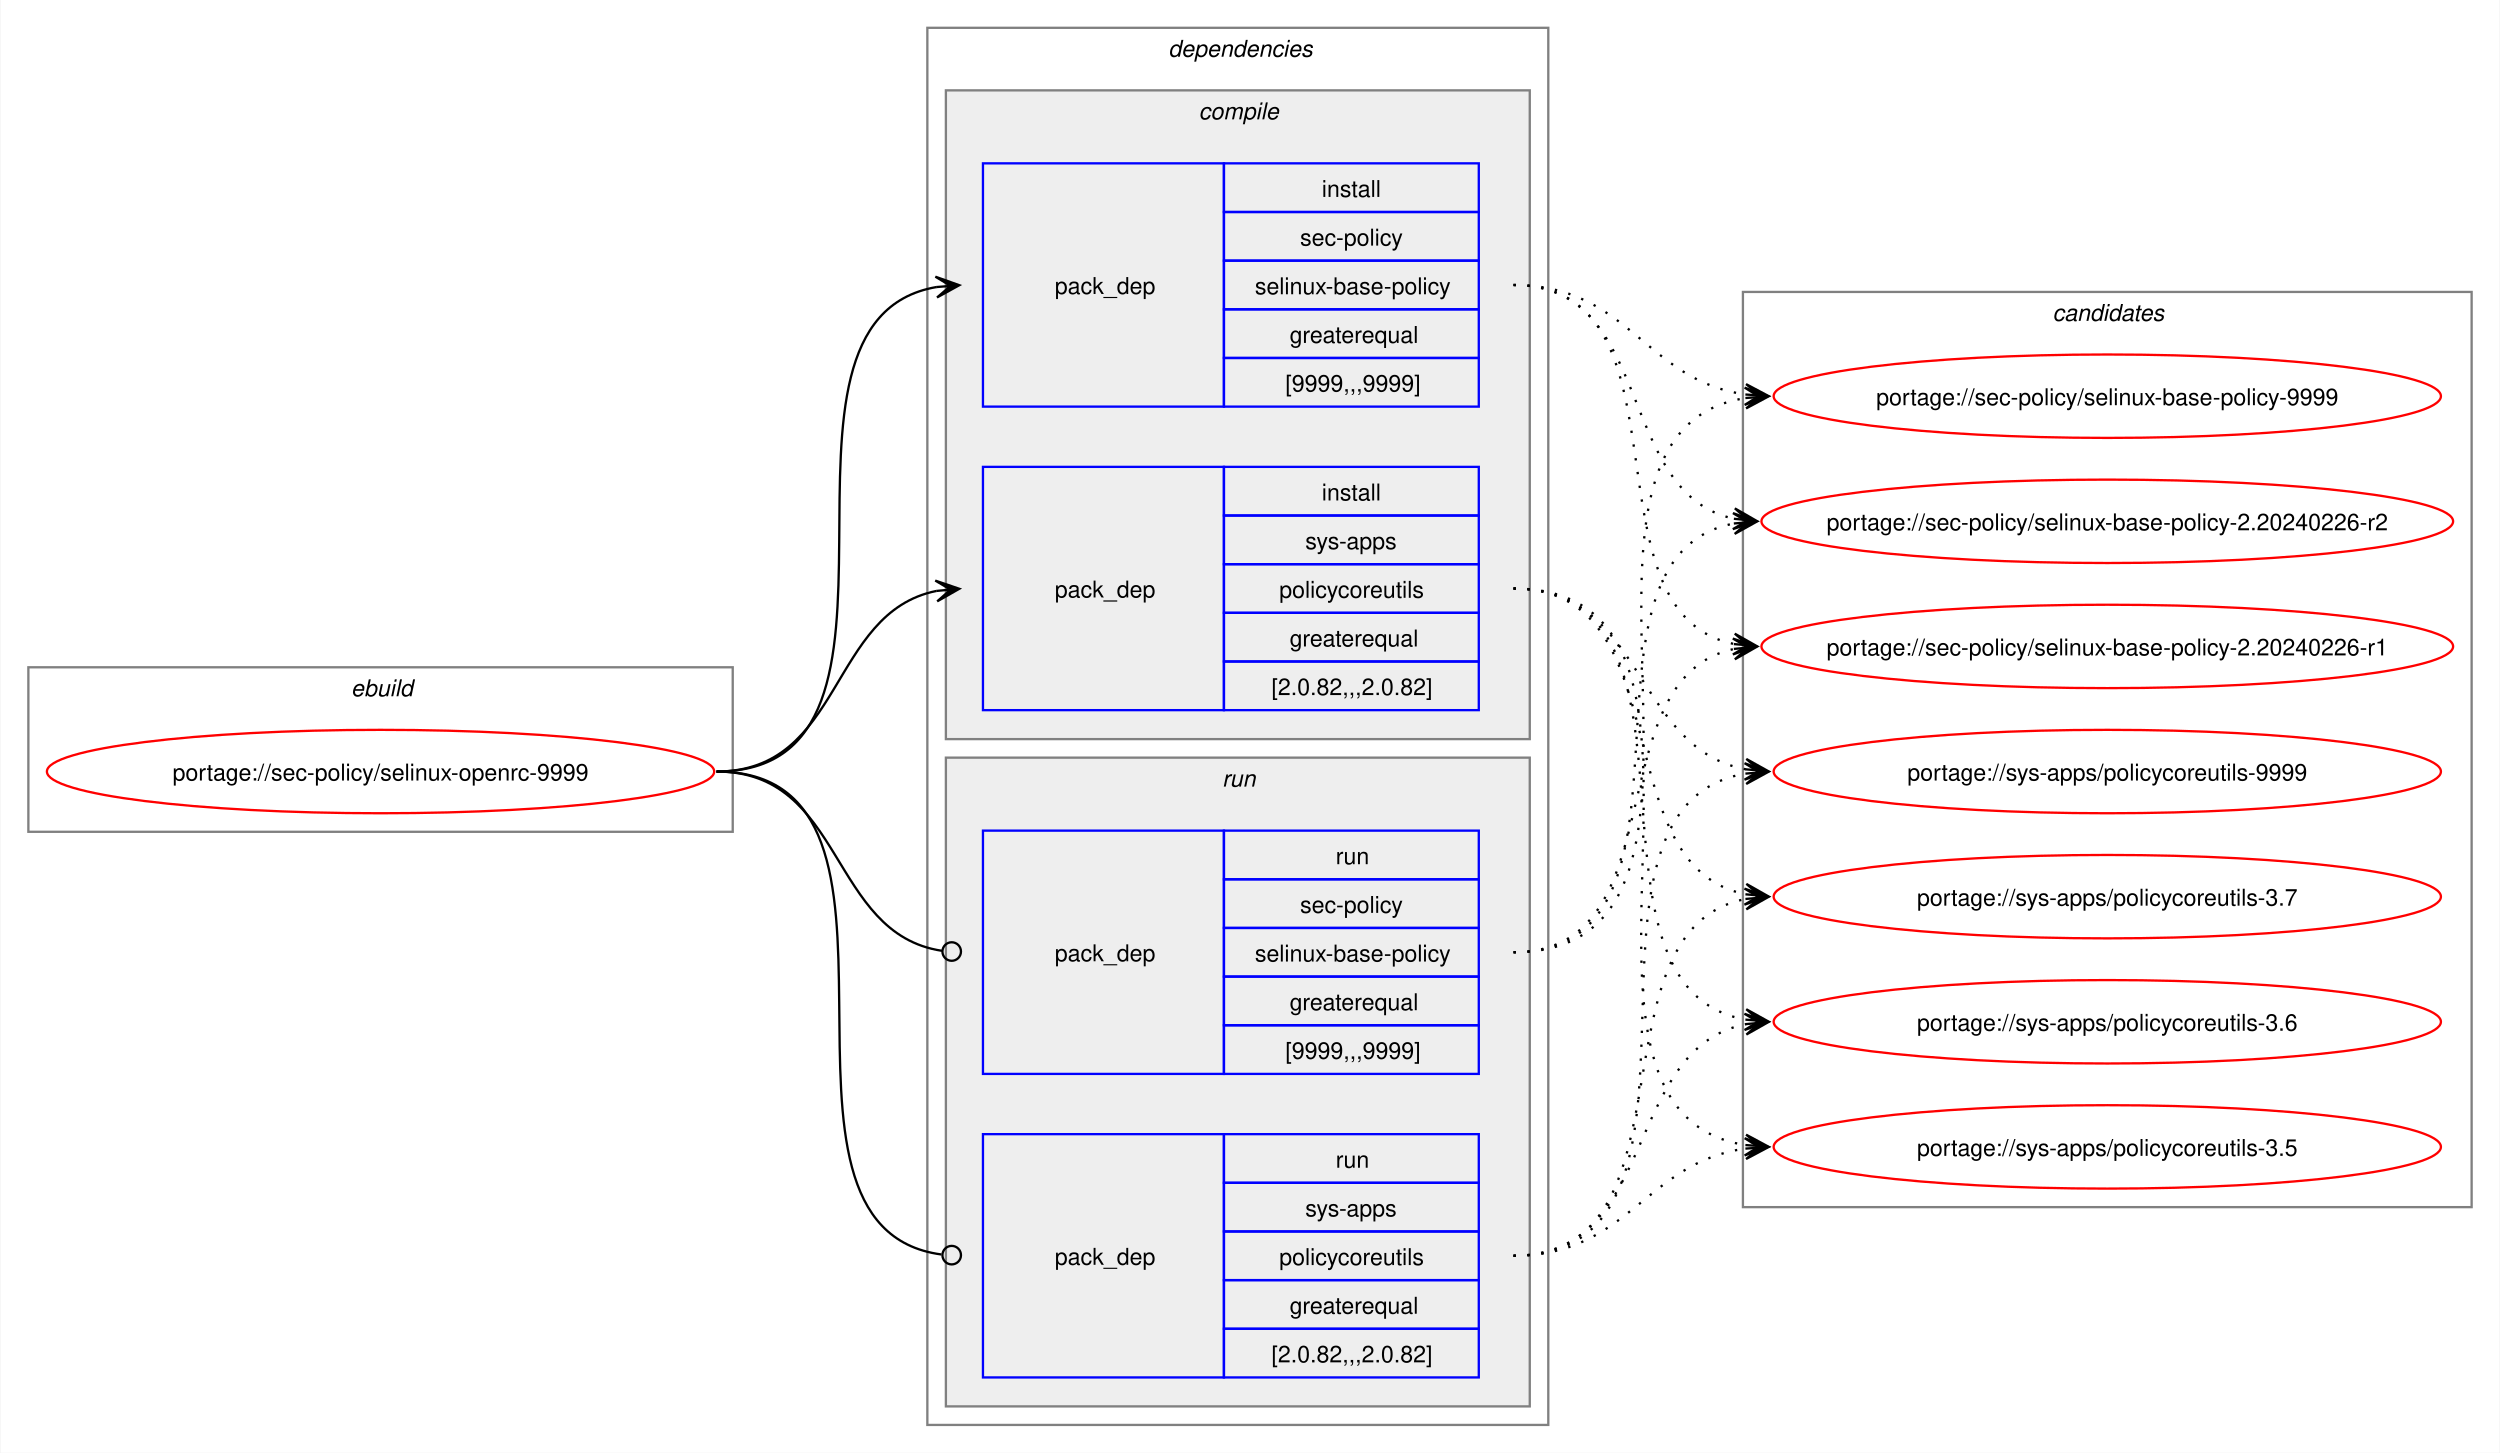
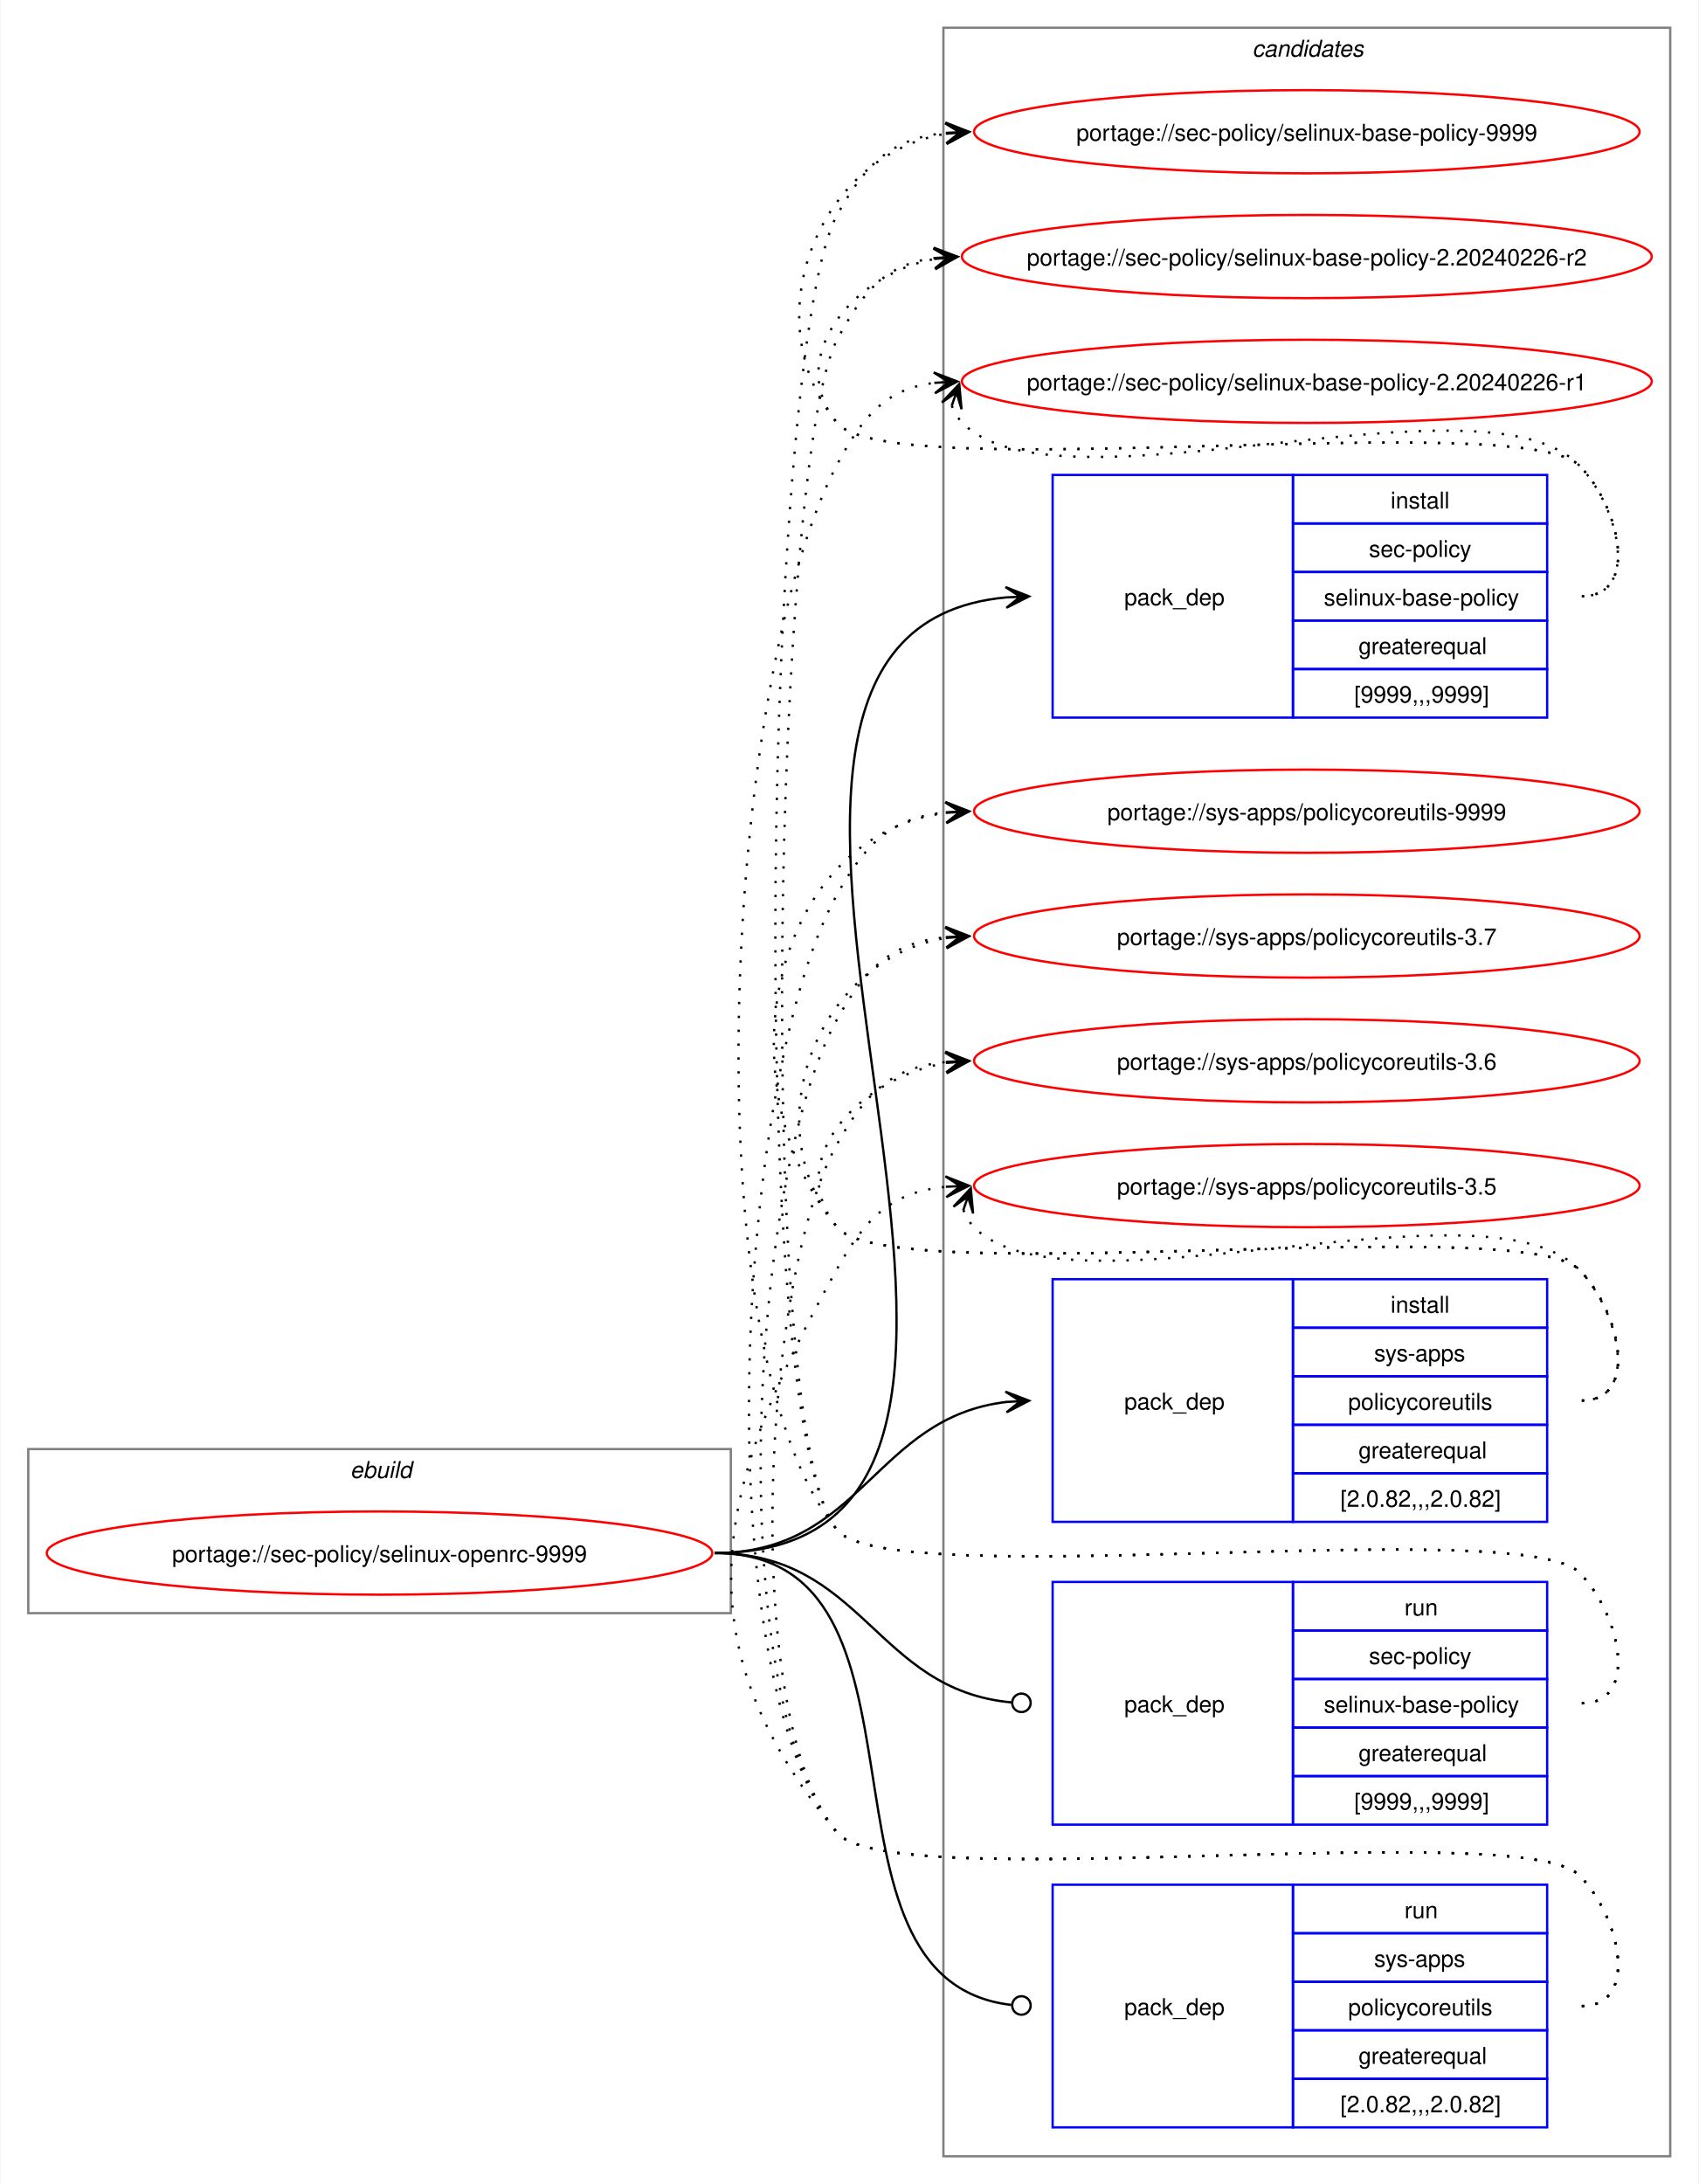
- <svg xmlns="http://www.w3.org/2000/svg" xmlns:xlink="http://www.w3.org/1999/xlink" width="1079pt" height="627pt" viewBox="0.00 0.00 1078.51 627.00">
-   <g id="graph0" class="graph" transform="scale(1 1) rotate(0) translate(4 623)">
-     <polygon fill="white" stroke="none" points="-4,4 -4,-623 1074.51,-623 1074.51,4 -4,4" />
+ <svg xmlns="http://www.w3.org/2000/svg" xmlns:xlink="http://www.w3.org/1999/xlink" width="735pt" height="945pt" viewBox="0.00 0.00 734.51 945.00">
+   <g id="graph0" class="graph" transform="scale(1 1) rotate(0) translate(4 941)">
+     <polygon fill="white" stroke="none" points="-4,4 -4,-941 730.51,-941 730.51,4 -4,4" />
+     <g id="clust10" class="cluster">
+       <polygon fill="none" stroke="gray" points="404,-8 404,-929 718.51,-929 718.51,-8 404,-8" />
+       <text text-anchor="start" x="537.63" y="-916.5" font-family="Helvetica,sans-Serif" font-style="italic" font-size="10.00">candidates</text>
+     </g>
    <g id="clust1" class="cluster">
-       <polygon fill="none" stroke="gray" points="8,-264 8,-335 312,-335 312,-264 8,-264" />
-       <text text-anchor="start" x="147.25" y="-322.5" font-family="Helvetica,sans-Serif" font-style="italic" font-size="10.00">ebuild</text>
-     </g>
-     <g id="clust2" class="cluster">
-       <polygon fill="none" stroke="gray" points="396,-8 396,-611 664,-611 664,-8 396,-8" />
-       <text text-anchor="start" x="500" y="-598.5" font-family="Helvetica,sans-Serif" font-style="italic" font-size="10.00">dependencies</text>
-     </g>
-     <g id="clust3" class="cluster">
-       <polygon fill="#eeeeee" stroke="gray" points="404,-304 404,-584 656,-584 656,-304 404,-304" />
-       <text text-anchor="start" x="513.12" y="-571.5" font-family="Helvetica,sans-Serif" font-style="italic" font-size="10.00">compile</text>
-     </g>
-     <g id="clust7" class="cluster">
-       <polygon fill="#eeeeee" stroke="gray" points="404,-16 404,-296 656,-296 656,-16 404,-16" />
-       <text text-anchor="start" x="523.25" y="-283.5" font-family="Helvetica,sans-Serif" font-style="italic" font-size="10.00">run</text>
-     </g>
-     <g id="clust10" class="cluster">
-       <polygon fill="none" stroke="gray" points="748,-102 748,-497 1062.51,-497 1062.51,-102 748,-102" />
-       <text text-anchor="start" x="881.63" y="-484.5" font-family="Helvetica,sans-Serif" font-style="italic" font-size="10.00">candidates</text>
+       <polygon fill="none" stroke="gray" points="8,-243 8,-314 312,-314 312,-243 8,-243" />
+       <text text-anchor="start" x="147.25" y="-301.5" font-family="Helvetica,sans-Serif" font-style="italic" font-size="10.00">ebuild</text>
    </g>
    <g id="node1" class="node">
      <g id="a_node1">
        <a xlink:href="../sec-policy/selinux-openrc-9999.svg" xlink:title="portage://sec-policy/selinux-openrc-9999">
-           <ellipse fill="none" stroke="red" cx="160" cy="-290" rx="144" ry="18" />
-           <text text-anchor="middle" x="160" y="-286.12" font-family="Helvetica,sans-Serif" font-size="10.00">portage://sec-policy/selinux-openrc-9999</text>
+           <ellipse fill="none" stroke="red" cx="160" cy="-269" rx="144" ry="18" />
+           <text text-anchor="middle" x="160" y="-265.12" font-family="Helvetica,sans-Serif" font-size="10.00">portage://sec-policy/selinux-openrc-9999</text>
        </a>
      </g>
    </g>
    <g id="node2" class="node">
-       <polygon fill="none" stroke="blue" points="420,-447.5 420,-552.5 524,-552.5 524,-447.5 420,-447.5" />
-       <text text-anchor="start" x="451" y="-496.12" font-family="Helvetica,sans-Serif" font-size="10.00">pack_dep</text>
-       <polygon fill="none" stroke="blue" points="524,-531.5 524,-552.5 634,-552.5 634,-531.5 524,-531.5" />
-       <text text-anchor="start" x="566.25" y="-538" font-family="Helvetica,sans-Serif" font-size="10.00">install</text>
-       <polygon fill="none" stroke="blue" points="524,-510.5 524,-531.5 634,-531.5 634,-510.5 524,-510.5" />
-       <text text-anchor="start" x="556.87" y="-517" font-family="Helvetica,sans-Serif" font-size="10.00">sec-policy</text>
-       <polygon fill="none" stroke="blue" points="524,-489.5 524,-510.5 634,-510.5 634,-489.5 524,-489.5" />
-       <text text-anchor="start" x="537.37" y="-496" font-family="Helvetica,sans-Serif" font-size="10.00">selinux-base-policy</text>
-       <polygon fill="none" stroke="blue" points="524,-468.5 524,-489.5 634,-489.5 634,-468.5 524,-468.5" />
-       <text text-anchor="start" x="552.37" y="-475" font-family="Helvetica,sans-Serif" font-size="10.00">greaterequal</text>
-       <polygon fill="none" stroke="blue" points="524,-447.5 524,-468.5 634,-468.5 634,-447.5 524,-447.5" />
-       <text text-anchor="start" x="550.5" y="-454" font-family="Helvetica,sans-Serif" font-size="10.00">[9999,,,9999]</text>
+       <polygon fill="none" stroke="blue" points="451.26,-630.5 451.26,-735.5 555.26,-735.5 555.26,-630.5 451.26,-630.5" />
+       <text text-anchor="start" x="482.26" y="-679.12" font-family="Helvetica,sans-Serif" font-size="10.00">pack_dep</text>
+       <polygon fill="none" stroke="blue" points="555.26,-714.5 555.26,-735.5 665.26,-735.5 665.26,-714.5 555.26,-714.5" />
+       <text text-anchor="start" x="597.51" y="-721" font-family="Helvetica,sans-Serif" font-size="10.00">install</text>
+       <polygon fill="none" stroke="blue" points="555.26,-693.5 555.26,-714.5 665.26,-714.5 665.26,-693.5 555.26,-693.5" />
+       <text text-anchor="start" x="588.13" y="-700" font-family="Helvetica,sans-Serif" font-size="10.00">sec-policy</text>
+       <polygon fill="none" stroke="blue" points="555.26,-672.5 555.26,-693.5 665.26,-693.5 665.26,-672.5 555.26,-672.5" />
+       <text text-anchor="start" x="568.63" y="-679" font-family="Helvetica,sans-Serif" font-size="10.00">selinux-base-policy</text>
+       <polygon fill="none" stroke="blue" points="555.26,-651.5 555.26,-672.5 665.26,-672.5 665.26,-651.5 555.26,-651.5" />
+       <text text-anchor="start" x="583.63" y="-658" font-family="Helvetica,sans-Serif" font-size="10.00">greaterequal</text>
+       <polygon fill="none" stroke="blue" points="555.26,-630.5 555.26,-651.5 665.26,-651.5 665.26,-630.5 555.26,-630.5" />
+       <text text-anchor="start" x="581.76" y="-637" font-family="Helvetica,sans-Serif" font-size="10.00">[9999,,,9999]</text>
    </g>
    <g id="edge1" class="edge">
-       <path fill="none" stroke="black" d="M305,-290C405.57,-290 314,-484.31 399.94,-499.11" />
-       <polygon fill="black" stroke="black" points="409.79,-499.9 399.46,-503.59 406.02,-499.6 399.82,-499.1 399.82,-499.1 399.82,-499.1 406.02,-499.6 400.18,-494.61 409.79,-499.9" />
+       <path fill="none" stroke="black" d="M305,-269C494.97,-269 258.26,-666.59 431.14,-682.51" />
+       <polygon fill="black" stroke="black" points="441.04,-682.95 430.85,-687 437.26,-682.78 431.05,-682.5 431.05,-682.5 431.05,-682.5 437.26,-682.78 431.25,-678.01 441.04,-682.95" />
    </g>
    <g id="node3" class="node">
-       <polygon fill="none" stroke="blue" points="420,-316.5 420,-421.5 524,-421.5 524,-316.5 420,-316.5" />
-       <text text-anchor="start" x="451" y="-365.12" font-family="Helvetica,sans-Serif" font-size="10.00">pack_dep</text>
-       <polygon fill="none" stroke="blue" points="524,-400.5 524,-421.5 634,-421.5 634,-400.5 524,-400.5" />
-       <text text-anchor="start" x="566.25" y="-407" font-family="Helvetica,sans-Serif" font-size="10.00">install</text>
-       <polygon fill="none" stroke="blue" points="524,-379.5 524,-400.5 634,-400.5 634,-379.5 524,-379.5" />
-       <text text-anchor="start" x="559.12" y="-386" font-family="Helvetica,sans-Serif" font-size="10.00">sys-apps</text>
-       <polygon fill="none" stroke="blue" points="524,-358.5 524,-379.5 634,-379.5 634,-358.5 524,-358.5" />
-       <text text-anchor="start" x="547.87" y="-365" font-family="Helvetica,sans-Serif" font-size="10.00">policycoreutils</text>
-       <polygon fill="none" stroke="blue" points="524,-337.5 524,-358.5 634,-358.5 634,-337.5 524,-337.5" />
-       <text text-anchor="start" x="552.37" y="-344" font-family="Helvetica,sans-Serif" font-size="10.00">greaterequal</text>
-       <polygon fill="none" stroke="blue" points="524,-316.5 524,-337.5 634,-337.5 634,-316.5 524,-316.5" />
-       <text text-anchor="start" x="544.5" y="-323" font-family="Helvetica,sans-Serif" font-size="10.00">[2.0.82,,,2.0.82]</text>
+       <polygon fill="none" stroke="blue" points="451.26,-282.5 451.26,-387.5 555.26,-387.5 555.26,-282.5 451.26,-282.5" />
+       <text text-anchor="start" x="482.26" y="-331.12" font-family="Helvetica,sans-Serif" font-size="10.00">pack_dep</text>
+       <polygon fill="none" stroke="blue" points="555.26,-366.5 555.26,-387.5 665.26,-387.5 665.26,-366.5 555.26,-366.5" />
+       <text text-anchor="start" x="597.51" y="-373" font-family="Helvetica,sans-Serif" font-size="10.00">install</text>
+       <polygon fill="none" stroke="blue" points="555.26,-345.5 555.26,-366.5 665.26,-366.5 665.26,-345.5 555.26,-345.5" />
+       <text text-anchor="start" x="590.38" y="-352" font-family="Helvetica,sans-Serif" font-size="10.00">sys-apps</text>
+       <polygon fill="none" stroke="blue" points="555.26,-324.5 555.26,-345.5 665.26,-345.5 665.26,-324.5 555.26,-324.5" />
+       <text text-anchor="start" x="579.13" y="-331" font-family="Helvetica,sans-Serif" font-size="10.00">policycoreutils</text>
+       <polygon fill="none" stroke="blue" points="555.26,-303.5 555.26,-324.5 665.26,-324.5 665.26,-303.5 555.26,-303.5" />
+       <text text-anchor="start" x="583.63" y="-310" font-family="Helvetica,sans-Serif" font-size="10.00">greaterequal</text>
+       <polygon fill="none" stroke="blue" points="555.26,-282.5 555.26,-303.5 665.26,-303.5 665.26,-282.5 555.26,-282.5" />
+       <text text-anchor="start" x="575.76" y="-289" font-family="Helvetica,sans-Serif" font-size="10.00">[2.0.82,,,2.0.82]</text>
    </g>
    <g id="edge2" class="edge">
-       <path fill="none" stroke="black" d="M305,-290C359.74,-290 353.49,-358.57 399.89,-367.94" />
-       <polygon fill="black" stroke="black" points="409.79,-368.88 399.41,-372.42 406.02,-368.53 399.83,-367.94 399.83,-367.94 399.83,-367.94 406.02,-368.53 400.26,-363.46 409.79,-368.88" />
+       <path fill="none" stroke="black" d="M305,-269C368.85,-269 374.14,-327.74 431.36,-334.39" />
+       <polygon fill="black" stroke="black" points="441.04,-334.93 430.8,-338.86 437.26,-334.72 431.05,-334.37 431.05,-334.37 431.05,-334.37 437.26,-334.72 431.31,-329.88 441.04,-334.93" />
    </g>
    <g id="node4" class="node">
-       <polygon fill="none" stroke="blue" points="420,-159.5 420,-264.5 524,-264.5 524,-159.5 420,-159.5" />
-       <text text-anchor="start" x="451" y="-208.12" font-family="Helvetica,sans-Serif" font-size="10.00">pack_dep</text>
-       <polygon fill="none" stroke="blue" points="524,-243.5 524,-264.5 634,-264.5 634,-243.5 524,-243.5" />
-       <text text-anchor="start" x="572.25" y="-250" font-family="Helvetica,sans-Serif" font-size="10.00">run</text>
-       <polygon fill="none" stroke="blue" points="524,-222.5 524,-243.5 634,-243.5 634,-222.5 524,-222.5" />
-       <text text-anchor="start" x="556.87" y="-229" font-family="Helvetica,sans-Serif" font-size="10.00">sec-policy</text>
-       <polygon fill="none" stroke="blue" points="524,-201.5 524,-222.5 634,-222.5 634,-201.5 524,-201.5" />
-       <text text-anchor="start" x="537.37" y="-208" font-family="Helvetica,sans-Serif" font-size="10.00">selinux-base-policy</text>
-       <polygon fill="none" stroke="blue" points="524,-180.5 524,-201.5 634,-201.5 634,-180.5 524,-180.5" />
-       <text text-anchor="start" x="552.37" y="-187" font-family="Helvetica,sans-Serif" font-size="10.00">greaterequal</text>
-       <polygon fill="none" stroke="blue" points="524,-159.5 524,-180.5 634,-180.5 634,-159.5 524,-159.5" />
-       <text text-anchor="start" x="550.5" y="-166" font-family="Helvetica,sans-Serif" font-size="10.00">[9999,,,9999]</text>
+       <polygon fill="none" stroke="blue" points="451.26,-151.5 451.26,-256.5 555.26,-256.5 555.26,-151.5 451.26,-151.5" />
+       <text text-anchor="start" x="482.26" y="-200.12" font-family="Helvetica,sans-Serif" font-size="10.00">pack_dep</text>
+       <polygon fill="none" stroke="blue" points="555.26,-235.5 555.26,-256.5 665.26,-256.5 665.26,-235.5 555.26,-235.5" />
+       <text text-anchor="start" x="603.51" y="-242" font-family="Helvetica,sans-Serif" font-size="10.00">run</text>
+       <polygon fill="none" stroke="blue" points="555.26,-214.5 555.26,-235.5 665.26,-235.5 665.26,-214.5 555.26,-214.5" />
+       <text text-anchor="start" x="588.13" y="-221" font-family="Helvetica,sans-Serif" font-size="10.00">sec-policy</text>
+       <polygon fill="none" stroke="blue" points="555.26,-193.5 555.26,-214.5 665.26,-214.5 665.26,-193.5 555.26,-193.5" />
+       <text text-anchor="start" x="568.63" y="-200" font-family="Helvetica,sans-Serif" font-size="10.00">selinux-base-policy</text>
+       <polygon fill="none" stroke="blue" points="555.26,-172.5 555.26,-193.5 665.26,-193.5 665.26,-172.5 555.26,-172.5" />
+       <text text-anchor="start" x="583.63" y="-179" font-family="Helvetica,sans-Serif" font-size="10.00">greaterequal</text>
+       <polygon fill="none" stroke="blue" points="555.26,-151.5 555.26,-172.5 665.26,-172.5 665.26,-151.5 555.26,-151.5" />
+       <text text-anchor="start" x="581.76" y="-158" font-family="Helvetica,sans-Serif" font-size="10.00">[9999,,,9999]</text>
    </g>
    <g id="edge3" class="edge">
-       <path fill="none" stroke="black" d="M305,-290C360.41,-290 353.47,-220.01 402.31,-212.63" />
-       <ellipse fill="none" stroke="black" cx="406.51" cy="-212.32" rx="4" ry="4" />
+       <path fill="none" stroke="black" d="M305,-269C369.47,-269 374.42,-209.71 433.54,-204.38" />
+       <ellipse fill="none" stroke="black" cx="437.76" cy="-204.2" rx="4" ry="4" />
    </g>
    <g id="node5" class="node">
-       <polygon fill="none" stroke="blue" points="420,-28.5 420,-133.5 524,-133.5 524,-28.5 420,-28.5" />
-       <text text-anchor="start" x="451" y="-77.12" font-family="Helvetica,sans-Serif" font-size="10.00">pack_dep</text>
-       <polygon fill="none" stroke="blue" points="524,-112.5 524,-133.5 634,-133.5 634,-112.5 524,-112.5" />
-       <text text-anchor="start" x="572.25" y="-119" font-family="Helvetica,sans-Serif" font-size="10.00">run</text>
-       <polygon fill="none" stroke="blue" points="524,-91.5 524,-112.5 634,-112.5 634,-91.5 524,-91.5" />
-       <text text-anchor="start" x="559.12" y="-98" font-family="Helvetica,sans-Serif" font-size="10.00">sys-apps</text>
-       <polygon fill="none" stroke="blue" points="524,-70.5 524,-91.5 634,-91.5 634,-70.5 524,-70.5" />
-       <text text-anchor="start" x="547.87" y="-77" font-family="Helvetica,sans-Serif" font-size="10.00">policycoreutils</text>
-       <polygon fill="none" stroke="blue" points="524,-49.5 524,-70.5 634,-70.5 634,-49.5 524,-49.5" />
-       <text text-anchor="start" x="552.37" y="-56" font-family="Helvetica,sans-Serif" font-size="10.00">greaterequal</text>
-       <polygon fill="none" stroke="blue" points="524,-28.5 524,-49.5 634,-49.5 634,-28.5 524,-28.5" />
-       <text text-anchor="start" x="544.5" y="-35" font-family="Helvetica,sans-Serif" font-size="10.00">[2.0.82,,,2.0.82]</text>
+       <polygon fill="none" stroke="blue" points="451.26,-20.5 451.26,-125.5 555.26,-125.5 555.26,-20.5 451.26,-20.5" />
+       <text text-anchor="start" x="482.26" y="-69.12" font-family="Helvetica,sans-Serif" font-size="10.00">pack_dep</text>
+       <polygon fill="none" stroke="blue" points="555.26,-104.5 555.26,-125.5 665.26,-125.5 665.26,-104.5 555.26,-104.5" />
+       <text text-anchor="start" x="603.51" y="-111" font-family="Helvetica,sans-Serif" font-size="10.00">run</text>
+       <polygon fill="none" stroke="blue" points="555.26,-83.5 555.26,-104.5 665.26,-104.5 665.26,-83.5 555.26,-83.5" />
+       <text text-anchor="start" x="590.38" y="-90" font-family="Helvetica,sans-Serif" font-size="10.00">sys-apps</text>
+       <polygon fill="none" stroke="blue" points="555.26,-62.5 555.26,-83.5 665.26,-83.5 665.26,-62.5 555.26,-62.5" />
+       <text text-anchor="start" x="579.13" y="-69" font-family="Helvetica,sans-Serif" font-size="10.00">policycoreutils</text>
+       <polygon fill="none" stroke="blue" points="555.26,-41.5 555.26,-62.5 665.26,-62.5 665.26,-41.5 555.26,-41.5" />
+       <text text-anchor="start" x="583.63" y="-48" font-family="Helvetica,sans-Serif" font-size="10.00">greaterequal</text>
+       <polygon fill="none" stroke="blue" points="555.26,-20.5 555.26,-41.5 665.26,-41.5 665.26,-20.5 555.26,-20.5" />
+       <text text-anchor="start" x="575.76" y="-27" font-family="Helvetica,sans-Serif" font-size="10.00">[2.0.82,,,2.0.82]</text>
    </g>
    <g id="edge4" class="edge">
-       <path fill="none" stroke="black" d="M305,-290C406,-290 312.85,-93.46 402.1,-81.56" />
-       <ellipse fill="none" stroke="black" cx="406.51" cy="-81.28" rx="4" ry="4" />
+       <path fill="none" stroke="black" d="M305,-269C408.23,-269 340.17,-84.32 433.37,-73.49" />
+       <ellipse fill="none" stroke="black" cx="437.76" cy="-73.25" rx="4" ry="4" />
    </g>
    <g id="node6" class="node">
      <g id="a_node6">
        <a xlink:href="../sec-policy/selinux-base-policy-9999.svg" xlink:title="portage://sec-policy/selinux-base-policy-9999">
-           <ellipse fill="none" stroke="red" cx="905.26" cy="-452" rx="144" ry="18" />
-           <text text-anchor="middle" x="905.26" y="-448.12" font-family="Helvetica,sans-Serif" font-size="10.00">portage://sec-policy/selinux-base-policy-9999</text>
+           <ellipse fill="none" stroke="red" cx="561.26" cy="-884" rx="144" ry="18" />
+           <text text-anchor="middle" x="561.26" y="-880.12" font-family="Helvetica,sans-Serif" font-size="10.00">portage://sec-policy/selinux-base-policy-9999</text>
        </a>
      </g>
    </g>
    <g id="edge5" class="edge">
-       <path fill="none" stroke="black" stroke-dasharray="1,5" d="M649,-500C698.96,-500 705.63,-458.69 749.33,-452.72" />
-       <polygon fill="black" stroke="black" points="759.04,-452.08 749.36,-457.22 755.27,-452.33 749.06,-452.73 749.06,-452.73 749.06,-452.73 755.27,-452.33 748.77,-448.24 759.04,-452.08" />
+       <path fill="none" stroke="black" stroke-dasharray="1,5" d="M680.26,-683C705.37,-683 696.86,-721.59 679.26,-739.5 654.19,-764.99 380.73,-730.4 358,-758 321.16,-802.75 350.5,-874.62 405.34,-883.16" />
+       <polygon fill="black" stroke="black" points="415.04,-883.91 404.73,-887.63 411.27,-883.62 405.07,-883.14 405.07,-883.14 405.07,-883.14 411.27,-883.62 405.41,-878.65 415.04,-883.91" />
    </g>
    <g id="node7" class="node">
      <g id="a_node7">
        <a xlink:href="../sec-policy/selinux-base-policy-2.20240226-r2.svg" xlink:title="portage://sec-policy/selinux-base-policy-2.20240226-r2">
-           <ellipse fill="none" stroke="red" cx="905.26" cy="-398" rx="149.26" ry="18" />
-           <text text-anchor="middle" x="905.26" y="-394.12" font-family="Helvetica,sans-Serif" font-size="10.00">portage://sec-policy/selinux-base-policy-2.20240226-r2</text>
+           <ellipse fill="none" stroke="red" cx="561.26" cy="-830" rx="149.26" ry="18" />
+           <text text-anchor="middle" x="561.26" y="-826.12" font-family="Helvetica,sans-Serif" font-size="10.00">portage://sec-policy/selinux-base-policy-2.20240226-r2</text>
        </a>
      </g>
    </g>
    <g id="edge6" class="edge">
-       <path fill="none" stroke="black" stroke-dasharray="1,5" d="M649,-500C710.5,-500 692.45,-409.98 744.32,-399.08" />
-       <polygon fill="black" stroke="black" points="754.04,-398.12 744.53,-403.58 750.28,-398.49 744.09,-399.1 744.09,-399.1 744.09,-399.1 750.28,-398.49 743.65,-394.62 754.04,-398.12" />
+       <path fill="none" stroke="black" stroke-dasharray="1,5" d="M680.26,-683C705.37,-683 696.86,-721.59 679.26,-739.5 654.19,-764.99 380.73,-730.4 358,-758 335.07,-785.85 364.75,-822.35 400.14,-828.95" />
+       <polygon fill="black" stroke="black" points="410.04,-829.89 399.66,-833.43 406.28,-829.53 400.09,-828.95 400.09,-828.95 400.09,-828.95 406.28,-829.53 400.51,-824.47 410.04,-829.89" />
    </g>
    <g id="node8" class="node">
      <g id="a_node8">
        <a xlink:href="../sec-policy/selinux-base-policy-2.20240226-r1.svg" xlink:title="portage://sec-policy/selinux-base-policy-2.20240226-r1">
-           <ellipse fill="none" stroke="red" cx="905.26" cy="-344" rx="149.26" ry="18" />
-           <text text-anchor="middle" x="905.26" y="-340.12" font-family="Helvetica,sans-Serif" font-size="10.00">portage://sec-policy/selinux-base-policy-2.20240226-r1</text>
+           <ellipse fill="none" stroke="red" cx="561.26" cy="-776" rx="149.26" ry="18" />
+           <text text-anchor="middle" x="561.26" y="-772.12" font-family="Helvetica,sans-Serif" font-size="10.00">portage://sec-policy/selinux-base-policy-2.20240226-r1</text>
        </a>
      </g>
    </g>
    <g id="edge7" class="edge">
-       <path fill="none" stroke="black" stroke-dasharray="1,5" d="M649,-500C728.96,-500 676.82,-358.28 744.39,-345" />
-       <polygon fill="black" stroke="black" points="754.04,-344.11 744.49,-349.51 750.28,-344.46 744.08,-345.02 744.08,-345.02 744.08,-345.02 750.28,-344.46 743.67,-340.54 754.04,-344.11" />
+       <path fill="none" stroke="black" stroke-dasharray="1,5" d="M407.62,-765.45C408.65,-762.7 410.32,-759.96 412.26,-758 454.02,-715.66 638.3,-782.62 679.26,-739.5 696.55,-721.29 705.37,-683 680.26,-683" />
+       <polygon fill="black" stroke="black" points="410.86,-774.85 403.34,-766.86 409.63,-771.27 407.6,-765.39 407.6,-765.39 407.6,-765.39 409.63,-771.27 411.85,-763.93 410.86,-774.85" />
    </g>
    <g id="node9" class="node">
      <g id="a_node9">
        <a xlink:href="../sys-apps/policycoreutils-9999.svg" xlink:title="portage://sys-apps/policycoreutils-9999">
-           <ellipse fill="none" stroke="red" cx="905.26" cy="-290" rx="144" ry="18" />
-           <text text-anchor="middle" x="905.26" y="-286.12" font-family="Helvetica,sans-Serif" font-size="10.00">portage://sys-apps/policycoreutils-9999</text>
+           <ellipse fill="none" stroke="red" cx="561.26" cy="-590" rx="144" ry="18" />
+           <text text-anchor="middle" x="561.26" y="-586.12" font-family="Helvetica,sans-Serif" font-size="10.00">portage://sys-apps/policycoreutils-9999</text>
        </a>
      </g>
    </g>
    <g id="edge8" class="edge">
-       <path fill="none" stroke="black" stroke-dasharray="1,5" d="M649,-369C705.74,-369 700.61,-299.86 749.37,-290.94" />
-       <polygon fill="black" stroke="black" points="759.04,-290.11 749.47,-295.45 755.27,-290.43 749.08,-290.97 749.08,-290.97 749.08,-290.97 755.27,-290.43 748.69,-286.48 759.04,-290.11" />
+       <path fill="none" stroke="black" stroke-dasharray="1,5" d="M680.26,-335C705.37,-335 696.86,-373.59 679.26,-391.5 654.19,-416.99 380.73,-382.4 358,-410 306.96,-472 329.85,-579.76 405.27,-589.32" />
+       <polygon fill="black" stroke="black" points="415.04,-589.92 404.78,-593.8 411.27,-589.69 405.06,-589.31 405.06,-589.31 405.06,-589.31 411.27,-589.69 405.34,-584.81 415.04,-589.92" />
    </g>
    <g id="node10" class="node">
      <g id="a_node10">
        <a xlink:href="../sys-apps/policycoreutils-3.7.svg" xlink:title="portage://sys-apps/policycoreutils-3.7">
-           <ellipse fill="none" stroke="red" cx="905.26" cy="-236" rx="144" ry="18" />
-           <text text-anchor="middle" x="905.26" y="-232.12" font-family="Helvetica,sans-Serif" font-size="10.00">portage://sys-apps/policycoreutils-3.7</text>
+           <ellipse fill="none" stroke="red" cx="561.26" cy="-536" rx="144" ry="18" />
+           <text text-anchor="middle" x="561.26" y="-532.12" font-family="Helvetica,sans-Serif" font-size="10.00">portage://sys-apps/policycoreutils-3.7</text>
        </a>
      </g>
    </g>
    <g id="edge9" class="edge">
-       <path fill="none" stroke="black" stroke-dasharray="1,5" d="M649,-369C722.15,-369 687.24,-249.16 749.41,-236.99" />
-       <polygon fill="black" stroke="black" points="759.04,-236.11 749.49,-241.51 755.28,-236.46 749.08,-237.02 749.08,-237.02 749.08,-237.02 755.28,-236.46 748.67,-232.54 759.04,-236.11" />
+       <path fill="none" stroke="black" stroke-dasharray="1,5" d="M680.26,-335C705.37,-335 696.86,-373.59 679.26,-391.5 654.19,-416.99 380.73,-382.4 358,-410 321.16,-454.75 350.5,-526.62 405.34,-535.16" />
+       <polygon fill="black" stroke="black" points="415.04,-535.91 404.73,-539.63 411.27,-535.62 405.07,-535.14 405.07,-535.14 405.07,-535.14 411.27,-535.62 405.41,-530.65 415.04,-535.91" />
    </g>
    <g id="node11" class="node">
      <g id="a_node11">
        <a xlink:href="../sys-apps/policycoreutils-3.6.svg" xlink:title="portage://sys-apps/policycoreutils-3.6">
-           <ellipse fill="none" stroke="red" cx="905.26" cy="-182" rx="144" ry="18" />
-           <text text-anchor="middle" x="905.26" y="-178.12" font-family="Helvetica,sans-Serif" font-size="10.00">portage://sys-apps/policycoreutils-3.6</text>
+           <ellipse fill="none" stroke="red" cx="561.26" cy="-482" rx="144" ry="18" />
+           <text text-anchor="middle" x="561.26" y="-478.12" font-family="Helvetica,sans-Serif" font-size="10.00">portage://sys-apps/policycoreutils-3.6</text>
        </a>
      </g>
    </g>
    <g id="edge10" class="edge">
-       <path fill="none" stroke="black" stroke-dasharray="1,5" d="M649,-369C741.74,-369 669.99,-197.03 749.23,-182.92" />
-       <polygon fill="black" stroke="black" points="759.04,-182.1 749.45,-187.42 755.27,-182.42 749.08,-182.93 749.08,-182.93 749.08,-182.93 755.27,-182.42 748.7,-178.45 759.04,-182.1" />
+       <path fill="none" stroke="black" stroke-dasharray="1,5" d="M680.26,-335C705.37,-335 696.86,-373.59 679.26,-391.5 654.19,-416.99 380.73,-382.4 358,-410 334.19,-438.92 367.88,-474.84 405.16,-481.06" />
+       <polygon fill="black" stroke="black" points="415.04,-481.9 404.7,-485.54 411.27,-481.58 405.08,-481.05 405.08,-481.05 405.08,-481.05 411.27,-481.58 405.46,-476.57 415.04,-481.9" />
    </g>
    <g id="node12" class="node">
      <g id="a_node12">
        <a xlink:href="../sys-apps/policycoreutils-3.5.svg" xlink:title="portage://sys-apps/policycoreutils-3.5">
-           <ellipse fill="none" stroke="red" cx="905.26" cy="-128" rx="144" ry="18" />
-           <text text-anchor="middle" x="905.26" y="-124.12" font-family="Helvetica,sans-Serif" font-size="10.00">portage://sys-apps/policycoreutils-3.5</text>
+           <ellipse fill="none" stroke="red" cx="561.26" cy="-428" rx="144" ry="18" />
+           <text text-anchor="middle" x="561.26" y="-424.12" font-family="Helvetica,sans-Serif" font-size="10.00">portage://sys-apps/policycoreutils-3.5</text>
        </a>
      </g>
    </g>
    <g id="edge11" class="edge">
-       <path fill="none" stroke="black" stroke-dasharray="1,5" d="M649,-369C763.06,-369 650.29,-143.74 749.29,-128.78" />
-       <polygon fill="black" stroke="black" points="759.04,-128.09 749.38,-133.28 755.27,-128.35 749.07,-128.8 749.07,-128.8 749.07,-128.8 755.27,-128.35 748.75,-124.31 759.04,-128.09" />
+       <path fill="none" stroke="black" stroke-dasharray="1,5" d="M412.62,-417.45C413.65,-414.7 415.32,-411.96 417.26,-410 458.22,-368.42 639.09,-433.85 679.26,-391.5 696.54,-373.28 705.37,-335 680.26,-335" />
+       <polygon fill="black" stroke="black" points="415.86,-426.85 408.35,-418.86 414.63,-423.27 412.6,-417.39 412.6,-417.39 412.6,-417.39 414.63,-423.27 416.85,-415.93 415.86,-426.85" />
    </g>
    <g id="edge12" class="edge">
-       <path fill="none" stroke="black" stroke-dasharray="1,5" d="M649,-212C762.67,-212 650.65,-436.33 749.33,-451.22" />
-       <polygon fill="black" stroke="black" points="759.04,-451.91 748.75,-455.69 755.27,-451.65 749.07,-451.21 749.07,-451.21 749.07,-451.21 755.27,-451.65 749.38,-446.72 759.04,-451.91" />
+       <path fill="none" stroke="black" stroke-dasharray="1,5" d="M680.26,-204C705.37,-204 696.86,-242.59 679.26,-260.5 654.19,-285.99 380.73,-251.4 358,-279 317.82,-327.81 327.21,-792.78 358,-848 370.91,-871.16 382.44,-881.29 405.31,-883.51" />
+       <polygon fill="black" stroke="black" points="415.04,-883.95 404.85,-888 411.26,-883.78 405.05,-883.5 405.05,-883.5 405.05,-883.5 411.26,-883.78 405.25,-879.01 415.04,-883.95" />
    </g>
    <g id="edge13" class="edge">
-       <path fill="none" stroke="black" stroke-dasharray="1,5" d="M649,-212C740.3,-212 666.65,-383.06 744.42,-397.09" />
-       <polygon fill="black" stroke="black" points="754.04,-397.9 743.7,-401.54 750.27,-397.58 744.08,-397.06 744.08,-397.06 744.08,-397.06 750.27,-397.58 744.45,-392.57 754.04,-397.9" />
+       <path fill="none" stroke="black" stroke-dasharray="1,5" d="M680.26,-204C705.37,-204 696.86,-242.59 679.26,-260.5 654.19,-285.99 380.73,-251.4 358,-279 321.63,-323.18 331.16,-743.46 358,-794 369.52,-815.68 379.47,-826.69 400.17,-829.35" />
+       <polygon fill="black" stroke="black" points="410.04,-829.93 399.79,-833.84 406.26,-829.71 400.06,-829.34 400.06,-829.34 400.06,-829.34 406.26,-829.71 400.32,-824.85 410.04,-829.93" />
    </g>
    <g id="edge14" class="edge">
-       <path fill="none" stroke="black" stroke-dasharray="1,5" d="M649,-212C720.34,-212 684.29,-330.45 744.3,-342.94" />
-       <polygon fill="black" stroke="black" points="754.04,-343.88 743.65,-347.4 750.28,-343.52 744.09,-342.92 744.09,-342.92 744.09,-342.92 750.28,-343.52 744.52,-338.44 754.04,-343.88" />
+       <path fill="none" stroke="black" stroke-dasharray="1,5" d="M680.26,-204C705.37,-204 696.86,-242.59 679.26,-260.5 654.19,-285.99 380.73,-251.4 358,-279 292.89,-358.09 309.95,-649.52 358,-740 369.52,-761.68 379.47,-772.69 400.17,-775.35" />
+       <polygon fill="black" stroke="black" points="410.04,-775.93 399.79,-779.84 406.26,-775.71 400.06,-775.34 400.06,-775.34 400.06,-775.34 406.26,-775.71 400.32,-770.85 410.04,-775.93" />
    </g>
    <g id="edge15" class="edge">
-       <path fill="none" stroke="black" stroke-dasharray="1,5" d="M649,-81C750.22,-81 662.29,-274.38 749.1,-289.11" />
-       <polygon fill="black" stroke="black" points="759.04,-289.9 748.72,-293.6 755.27,-289.6 749.07,-289.11 749.07,-289.11 749.07,-289.11 755.27,-289.6 749.43,-284.63 759.04,-289.9" />
+       <path fill="none" stroke="black" stroke-dasharray="1,5" d="M680.26,-73C705.37,-73 696.86,-111.59 679.26,-129.5 654.19,-154.99 380.73,-120.4 358,-148 300.65,-217.65 314.06,-475.2 358,-554 370.91,-577.16 382.44,-587.29 405.31,-589.51" />
+       <polygon fill="black" stroke="black" points="415.04,-589.95 404.85,-594 411.26,-589.78 405.05,-589.5 405.05,-589.5 405.05,-589.5 411.26,-589.78 405.25,-585.01 415.04,-589.95" />
    </g>
    <g id="edge16" class="edge">
-       <path fill="none" stroke="black" stroke-dasharray="1,5" d="M649,-81C729.82,-81 680.61,-221.81 749.24,-235.01" />
-       <polygon fill="black" stroke="black" points="759.04,-235.89 748.68,-239.48 755.28,-235.55 749.08,-235 749.08,-235 749.08,-235 755.28,-235.55 749.48,-230.51 759.04,-235.89" />
+       <path fill="none" stroke="black" stroke-dasharray="1,5" d="M680.26,-73C705.37,-73 696.86,-111.59 679.26,-129.5 654.19,-154.99 380.73,-120.4 358,-148 308.28,-208.39 319.91,-431.68 358,-500 370.91,-523.16 382.44,-533.29 405.31,-535.51" />
+       <polygon fill="black" stroke="black" points="415.04,-535.95 404.85,-540 411.26,-535.78 405.05,-535.5 405.05,-535.5 405.05,-535.5 411.26,-535.78 405.25,-531.01 415.04,-535.95" />
    </g>
    <g id="edge17" class="edge">
-       <path fill="none" stroke="black" stroke-dasharray="1,5" d="M649,-81C711.87,-81 695.78,-170.51 749.4,-181" />
-       <polygon fill="black" stroke="black" points="759.04,-181.89 748.67,-185.45 755.28,-181.54 749.08,-180.97 749.08,-180.97 749.08,-180.97 755.28,-181.54 749.5,-176.49 759.04,-181.89" />
+       <path fill="none" stroke="black" stroke-dasharray="1,5" d="M680.26,-73C705.37,-73 696.86,-111.59 679.26,-129.5 654.19,-154.99 380.73,-120.4 358,-148 315.91,-199.12 325.75,-388.16 358,-446 370.91,-469.16 382.44,-479.29 405.31,-481.51" />
+       <polygon fill="black" stroke="black" points="415.04,-481.95 404.85,-486 411.26,-481.78 405.05,-481.5 405.05,-481.5 405.05,-481.5 411.26,-481.78 405.25,-477.01 415.04,-481.95" />
    </g>
    <g id="edge18" class="edge">
-       <path fill="none" stroke="black" stroke-dasharray="1,5" d="M649,-81C698.69,-81 705.72,-121.28 749.09,-127.26" />
-       <polygon fill="black" stroke="black" points="759.04,-127.92 748.76,-131.75 755.27,-127.67 749.06,-127.26 749.06,-127.26 749.06,-127.26 755.27,-127.67 749.36,-122.77 759.04,-127.92" />
+       <path fill="none" stroke="black" stroke-dasharray="1,5" d="M680.26,-73C705.37,-73 696.86,-111.59 679.26,-129.5 654.19,-154.99 380.73,-120.4 358,-148 289.07,-231.72 305.19,-297.28 358,-392 370.91,-415.16 382.44,-425.29 405.31,-427.51" />
+       <polygon fill="black" stroke="black" points="415.04,-427.95 404.85,-432 411.26,-427.78 405.05,-427.5 405.05,-427.5 405.05,-427.5 411.26,-427.78 405.25,-423.01 415.04,-427.95" />
    </g>
  </g>
</svg>
